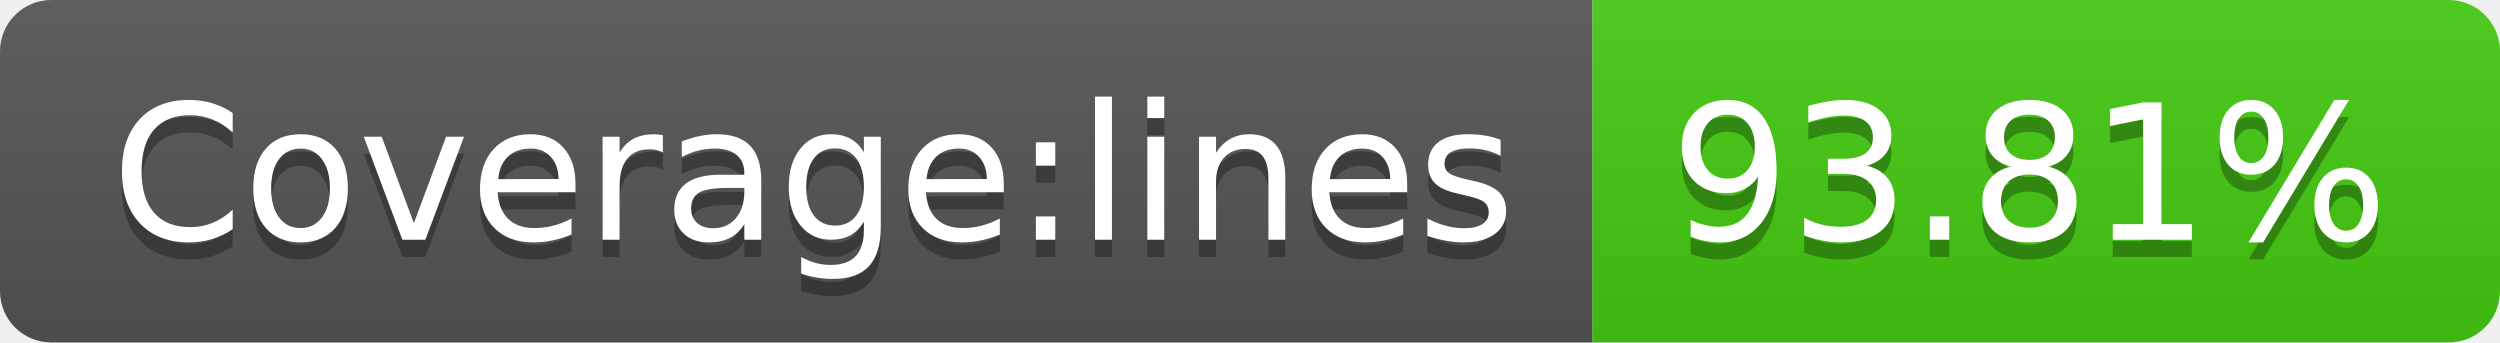
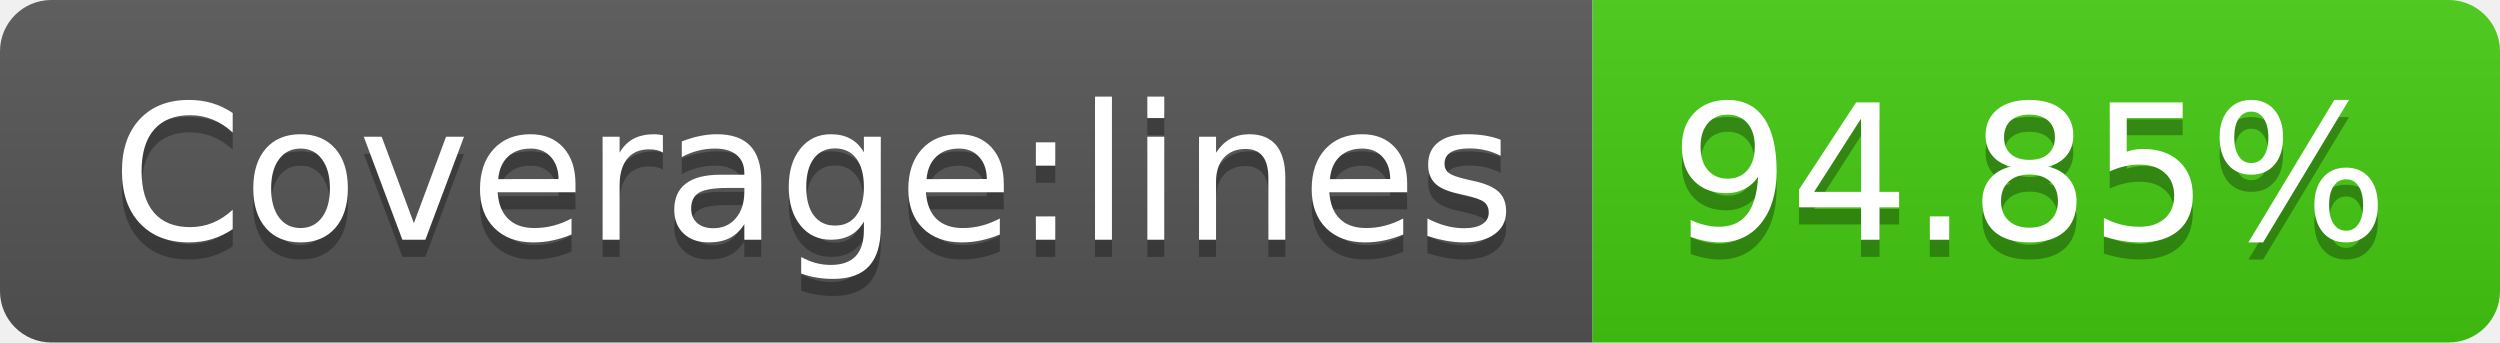
<svg xmlns="http://www.w3.org/2000/svg" width="146" height="20">
  <linearGradient id="b" x2="0" y2="100%">
    <stop offset="0" stop-color="#bbb" stop-opacity=".1" />
    <stop offset="1" stop-opacity=".1" />
  </linearGradient>
  <clipPath id="a">
    <rect width="146" height="20" rx="3" fill="#fff" />
  </clipPath>
  <g clip-path="url(#a)">
    <path fill="#555" d="M0 0h93v20H0z" />
    <path fill="#4c1" d="M93 0h53v20H93z" />
    <path fill="url(#b)" d="M0 0h146v20H0z" />
  </g>
  <g fill="#fff" text-anchor="middle" font-family="DejaVu Sans,Verdana,Geneva,sans-serif" font-size="110">
    <text x="475" y="150" fill="#010101" fill-opacity=".3" transform="scale(.1)" textLength="830">Coverage:lines</text>
    <text x="475" y="140" transform="scale(.1)" textLength="830">Coverage:lines</text>
-     <text x="1185" y="150" fill="#010101" fill-opacity=".3" transform="scale(.1)" textLength="430">93.81%</text>
-     <text x="1185" y="140" transform="scale(.1)" textLength="430">93.81%</text>
+     <text x="1185" y="150" fill="#010101" fill-opacity=".3" transform="scale(.1)" textLength="430">94.85%</text>
+     <text x="1185" y="140" transform="scale(.1)" textLength="430">94.85%</text>
  </g>
</svg>
